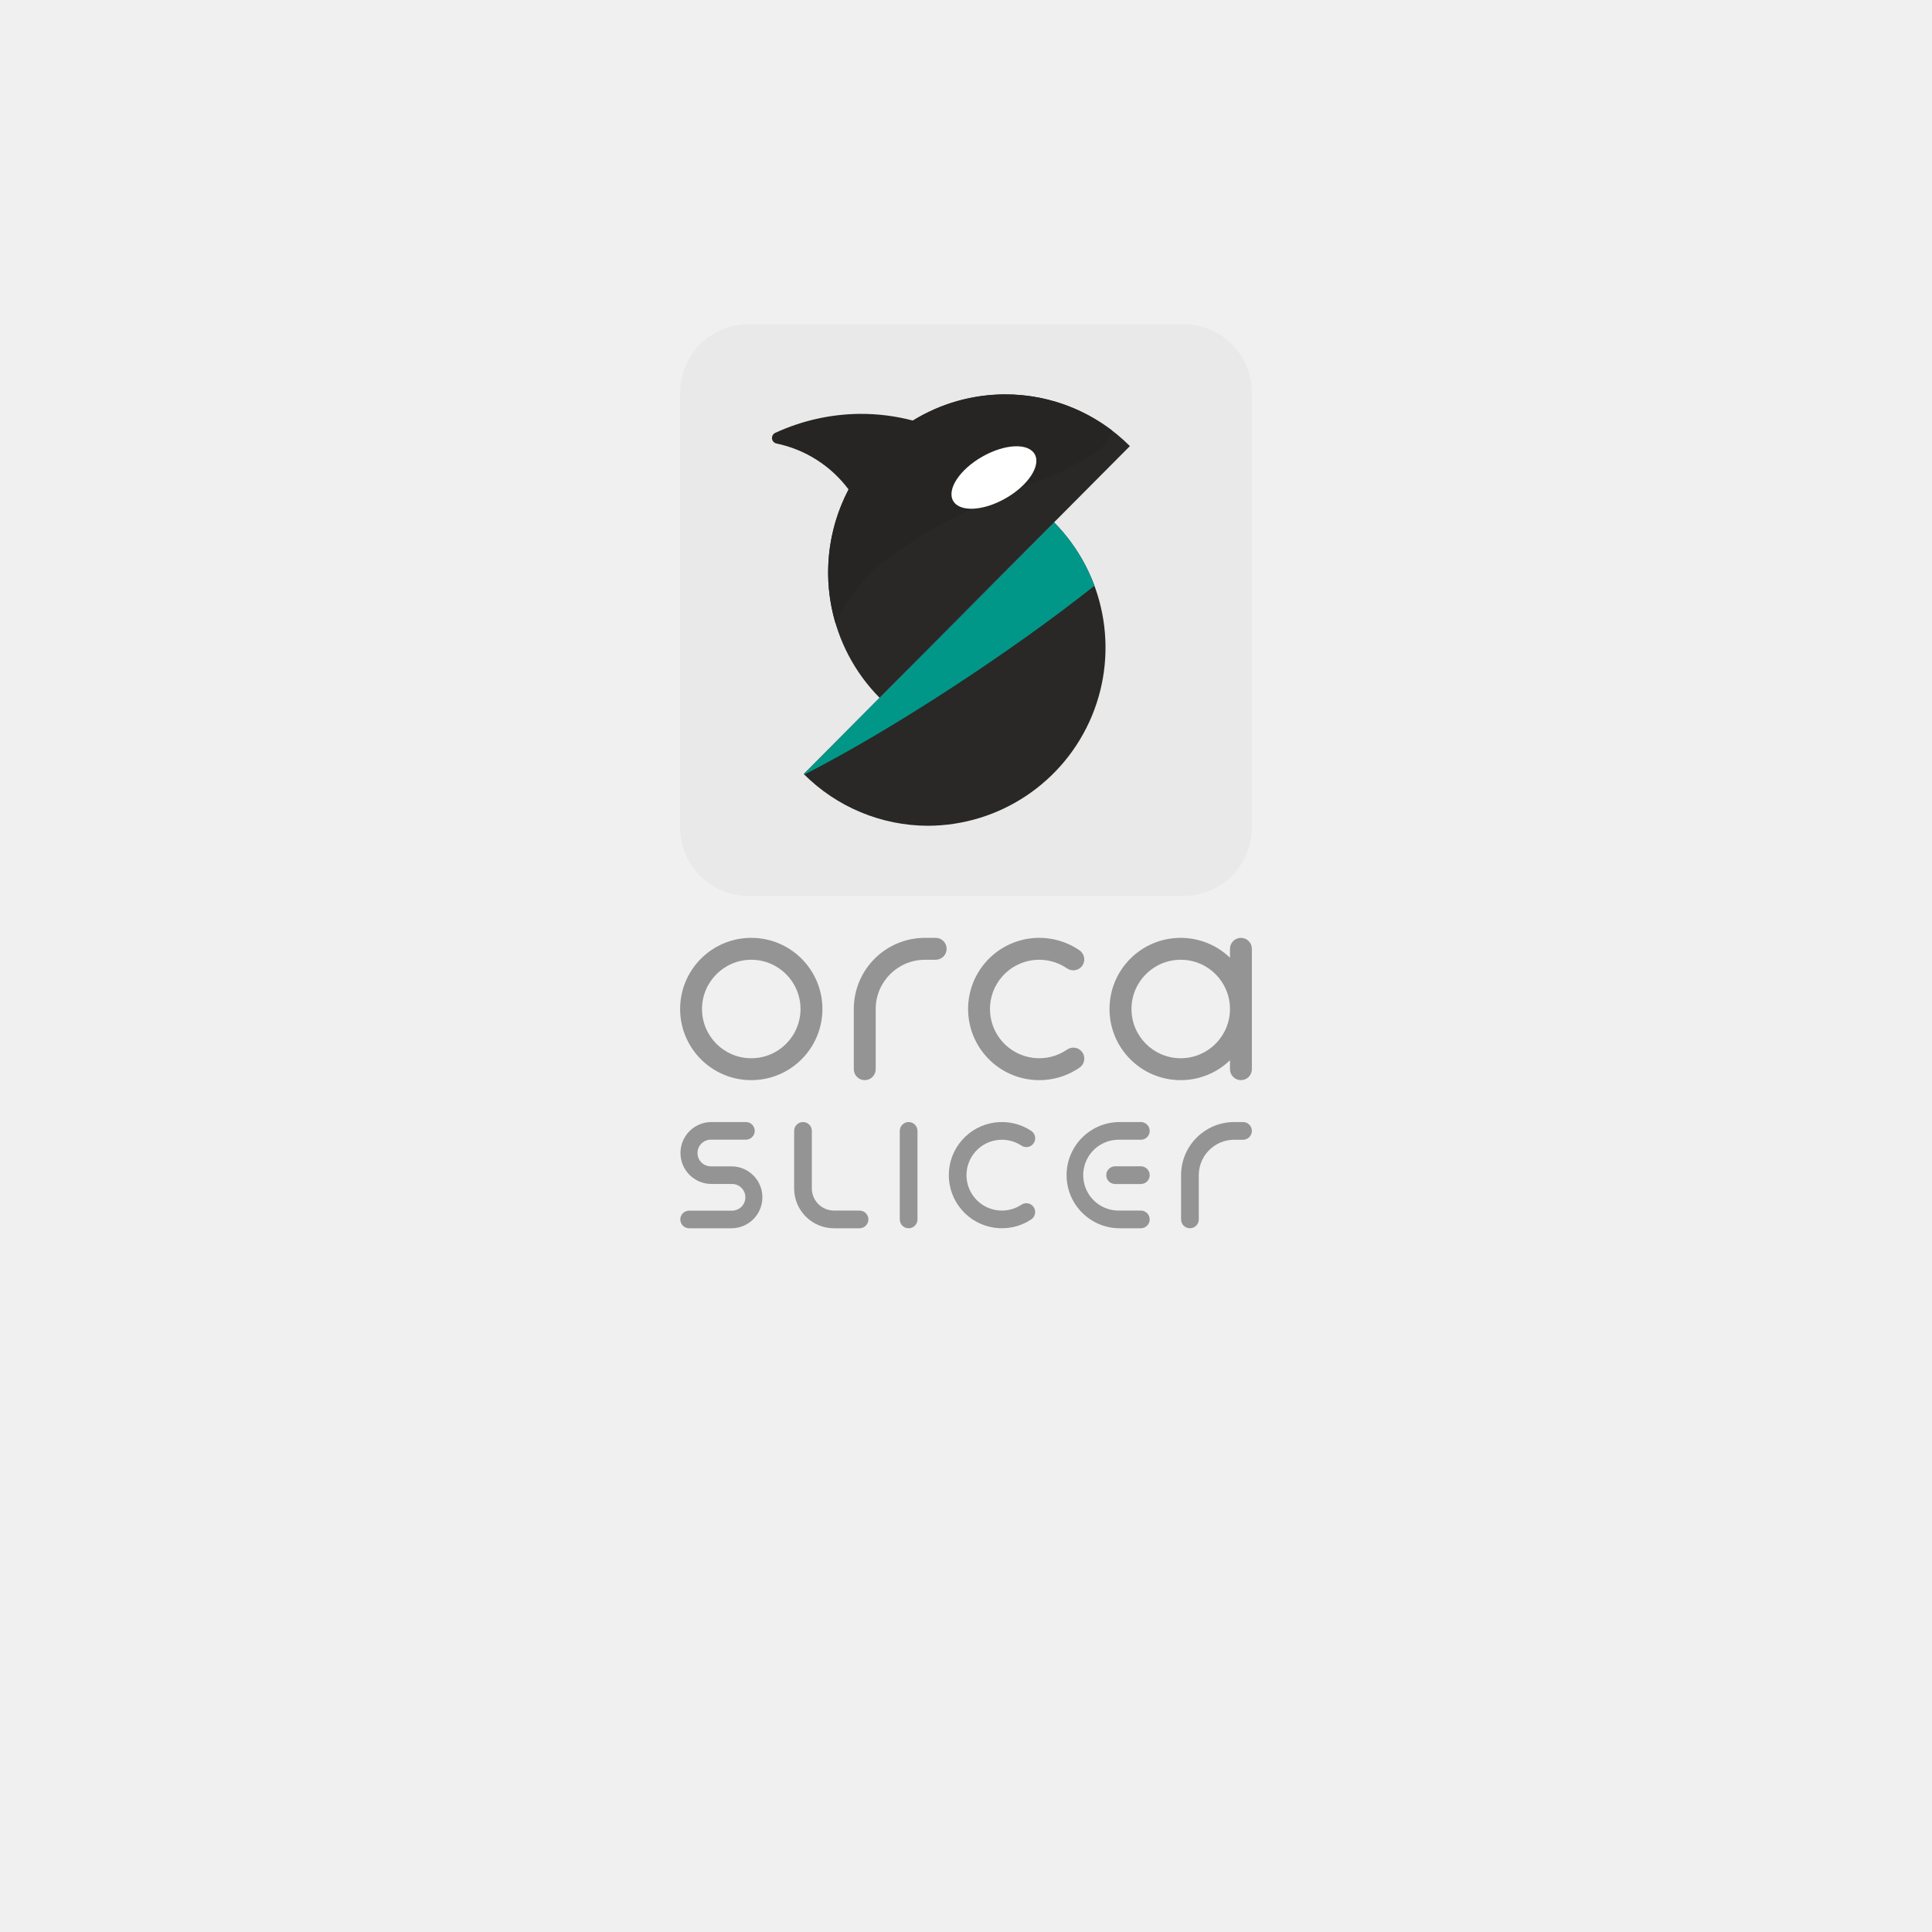
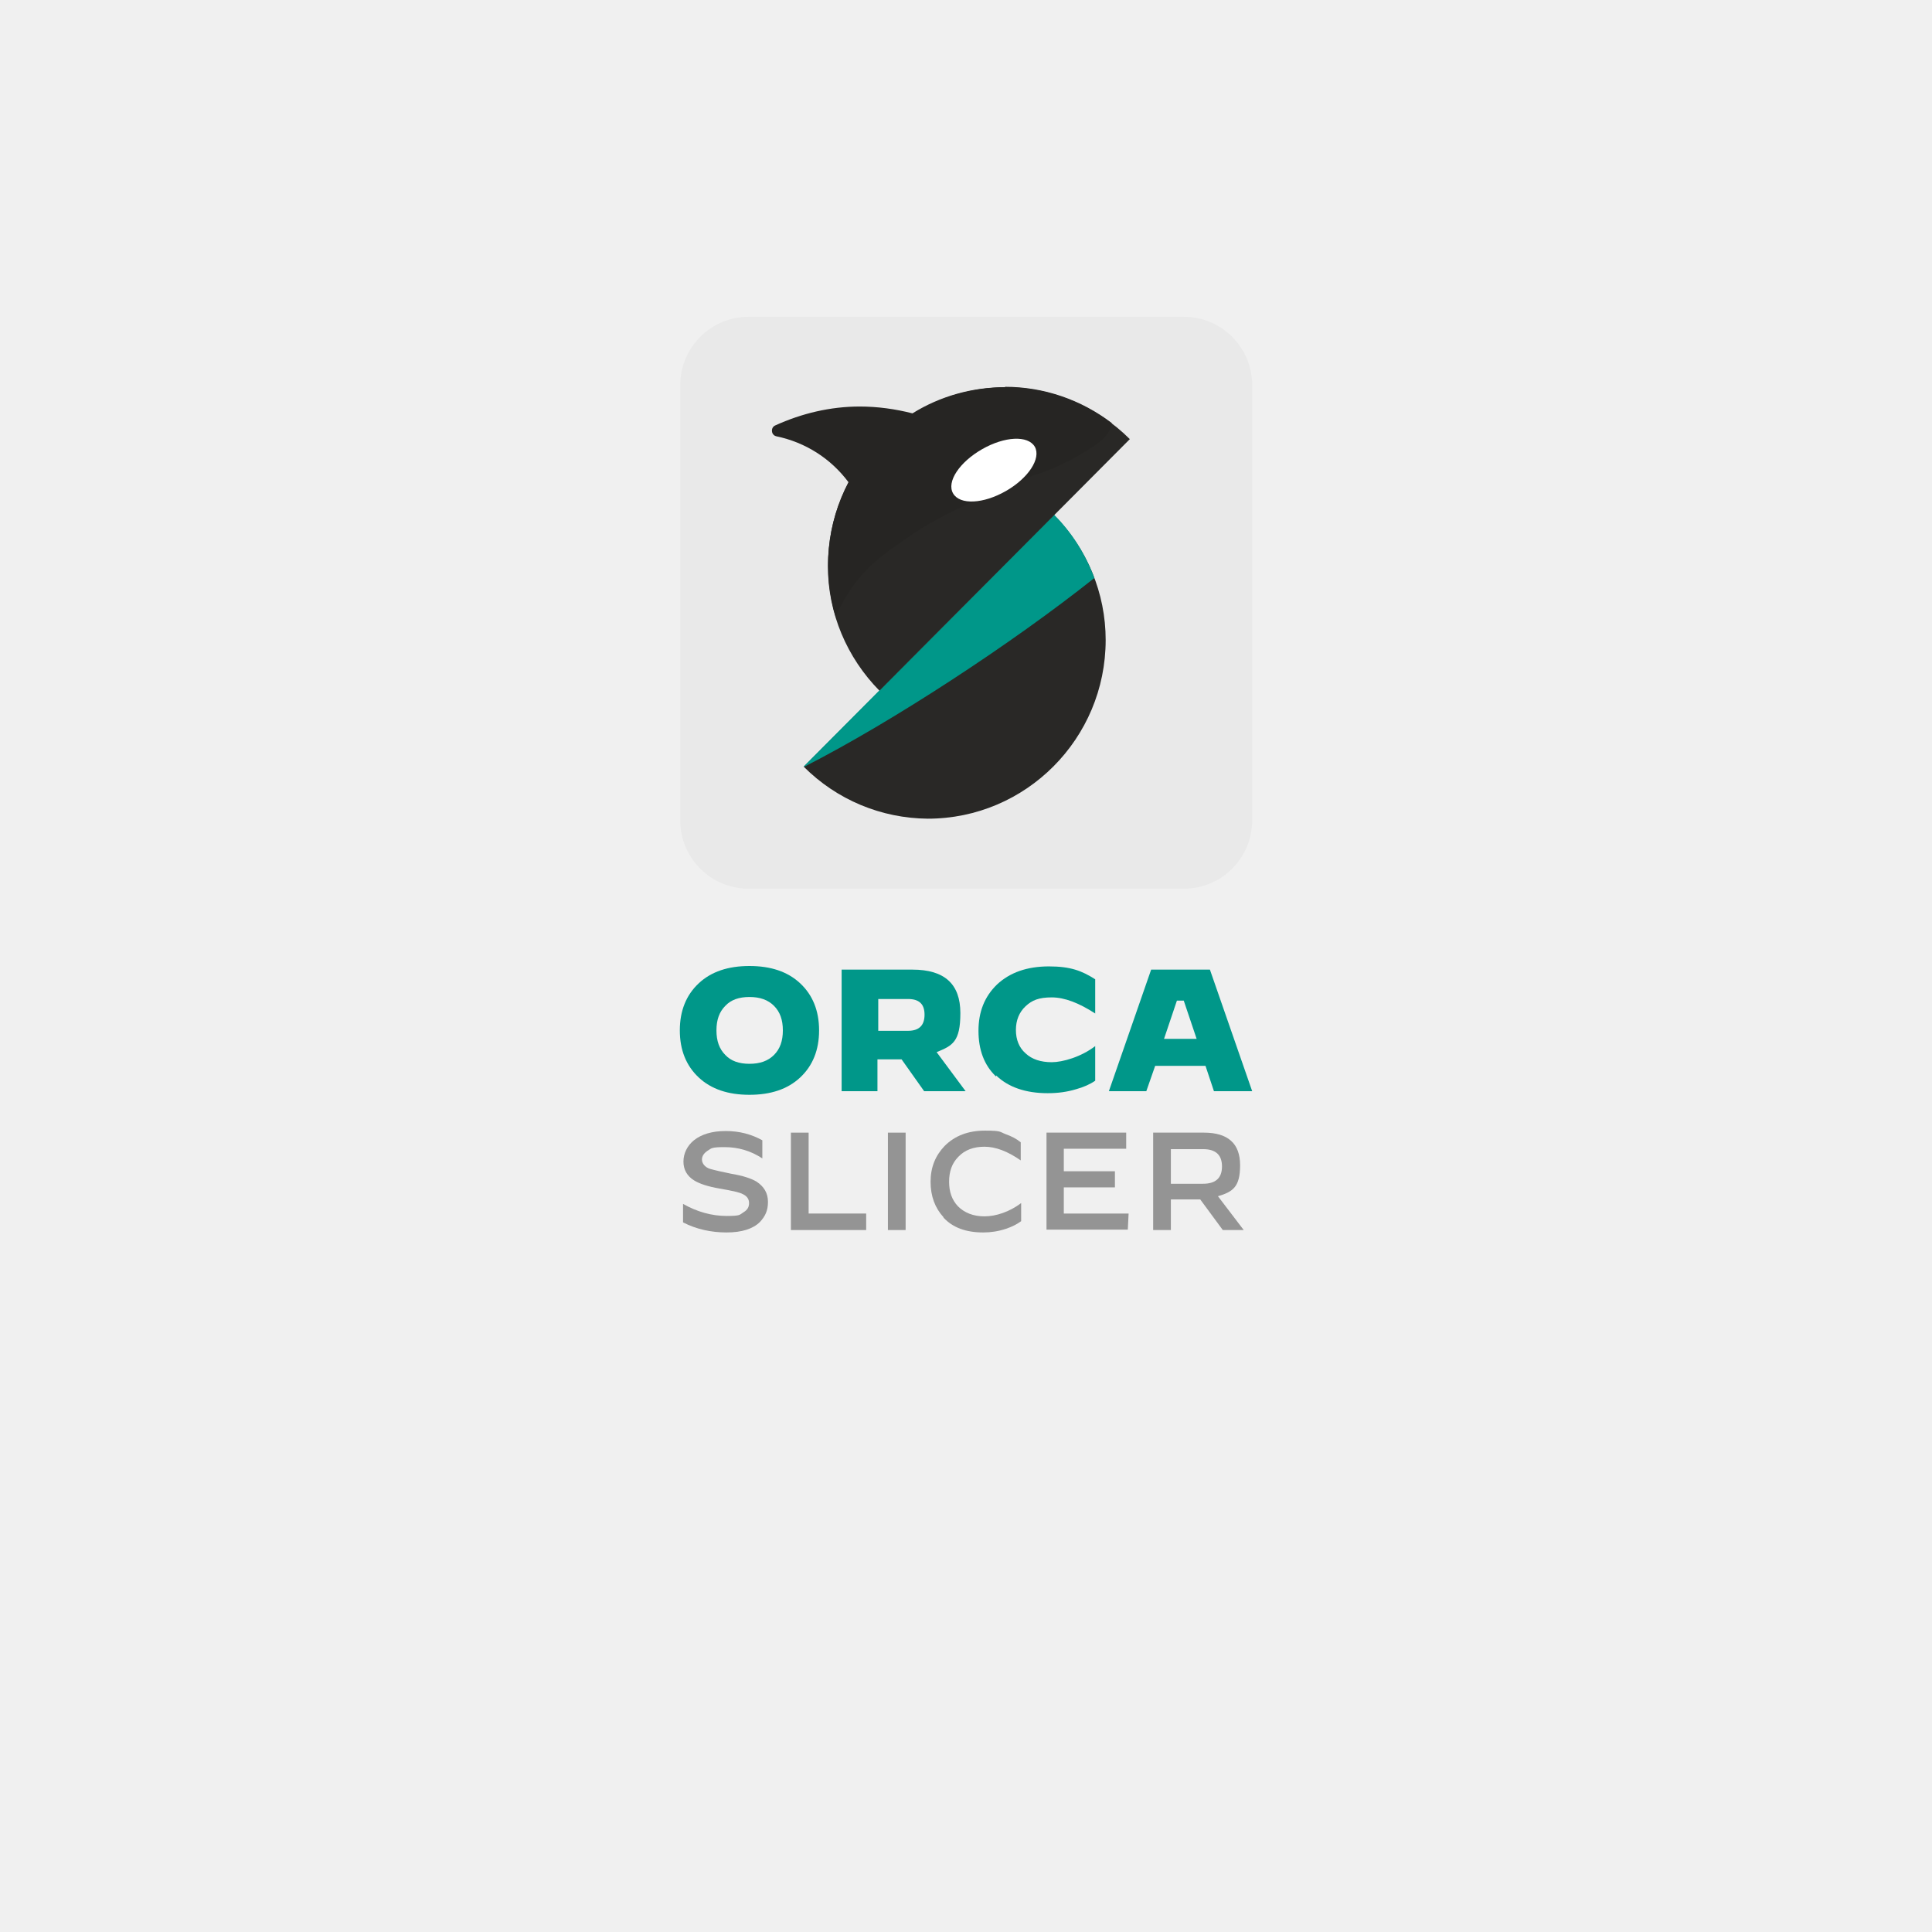
- <svg xmlns="http://www.w3.org/2000/svg" width="480" height="480" viewBox="0 0 480 480">
-   <rect x="168.974" y="80.544" width="142.052" height="142.052" rx="17" style="fill:#e9e9e9" />
-   <path d="M199.693,192.309a43.716,43.716,0,0,0,30.813,12.851,44.266,44.266,0,0,0,31.375-75.382Z" style="fill:#292826" />
-   <path d="M261.881,129.778l-62.188,62.531c.044.044.09.087.135.131,21.787-11.113,51.619-30.64,72.085-46.914a44.288,44.288,0,0,0-10.032-15.748" style="fill:#009789" />
-   <path d="M249.723,97.98a44.268,44.268,0,0,0-31.193,75.383l62.187-62.531A43.712,43.712,0,0,0,249.723,97.98" style="fill:#292826" />
-   <path d="M249.723,97.98a43.59,43.59,0,0,0-22.952,6.5,50.592,50.592,0,0,0-13.118-1.655,51.253,51.253,0,0,0-21.035,4.715,1.4,1.4,0,0,0,.288,2.644,29.994,29.994,0,0,1,17.908,11.4,44.554,44.554,0,0,0-3.2,33.391,44.117,44.117,0,0,1,4.438-7.74c4.038-5.549,8.308-8.437,14.616-12.7,4.646-3.143,11.1-6.83,29.652-14.454a63.117,63.117,0,0,0,13.584-6.261c3.1-1.844,5.462-3.585,6.209-6.307q.079-.288.144-.568a43.612,43.612,0,0,0-26.535-8.96" style="fill:#262523" />
-   <path d="M257.068,112.841c1.613,2.853-1.615,7.758-7.211,10.958s-11.439,3.482-13.052.63,1.615-7.758,7.211-10.958,11.439-3.482,13.052-.63" style="fill:#fff" />
-   <path d="M225.746,278.771a2.2,2.2,0,0,0-2.2,2.2v21.99a2.2,2.2,0,0,0,4.4,0V280.97A2.2,2.2,0,0,0,225.746,278.771Z" style="fill:#949494" />
-   <path d="M283.441,278.771h-5.255a13.194,13.194,0,0,0,0,26.388h5.255a2.2,2.2,0,1,0,0-4.4h-5.255a8.8,8.8,0,1,1,0-17.592h5.255a2.2,2.2,0,0,0,0-4.4Z" style="fill:#949494" />
-   <path d="M283.441,289.766h-6.392a2.2,2.2,0,1,0,0,4.4h6.392a2.2,2.2,0,1,0,0-4.4Z" style="fill:#949494" />
-   <path d="M181.812,305.159H171.16a2.187,2.187,0,0,1,0-4.373h10.652a3.318,3.318,0,1,0,0-6.635h-5.148a7.691,7.691,0,0,1,0-15.381h8.706a2.187,2.187,0,0,1,0,4.373h-8.706a3.318,3.318,0,1,0,0,6.635h5.148a7.691,7.691,0,0,1,0,15.381Z" style="fill:#949494" />
-   <path d="M253.771,299.308a8.8,8.8,0,1,1-.01-14.692,2.205,2.205,0,0,0,2.783-.262h0a2.192,2.192,0,0,0-.294-3.363,13.194,13.194,0,1,0-.085,22,2.213,2.213,0,0,0,.38-3.418l0,0A2.2,2.2,0,0,0,253.771,299.308Z" style="fill:#949494" />
-   <path d="M213.55,300.761H207.2a5.5,5.5,0,0,1-5.5-5.5V280.969a2.2,2.2,0,1,0-4.4,0v14.294a9.907,9.907,0,0,0,9.895,9.9h6.355a2.2,2.2,0,1,0,0-4.4Z" style="fill:#949494" />
-   <path d="M308.827,283.169h-2.2a8.8,8.8,0,0,0-8.792,8.719V302.96a2.2,2.2,0,0,1-4.4,0V291.888a13.207,13.207,0,0,1,13.19-13.117h2.2a2.2,2.2,0,1,1,0,4.4Z" style="fill:#949494" />
-   <path d="M186.65,238.448a12.236,12.236,0,1,1-12.236,12.235,12.25,12.25,0,0,1,12.236-12.235m0-5.441a17.676,17.676,0,1,0,17.676,17.676,17.676,17.676,0,0,0-17.676-17.676Z" style="fill:#949494" />
-   <path d="M308.306,233.007a2.72,2.72,0,0,0-2.72,2.721v2.218a17.676,17.676,0,1,0,0,25.475v2.218a2.72,2.72,0,1,0,5.44,0V235.728A2.72,2.72,0,0,0,308.306,233.007ZM293.35,262.919a12.236,12.236,0,1,1,12.236-12.236A12.25,12.25,0,0,1,293.35,262.919Z" style="fill:#949494" />
-   <path d="M232.518,233.007H229.8a17.676,17.676,0,0,0-17.676,17.676v14.956a2.72,2.72,0,1,0,5.44,0V250.683A12.25,12.25,0,0,1,229.8,238.448h2.72a2.721,2.721,0,0,0,0-5.441Z" style="fill:#949494" />
-   <path d="M265.11,260.773a12.235,12.235,0,1,1-.04-20.207,2.757,2.757,0,0,0,3.52-.279h0a2.74,2.74,0,0,0-.433-4.207,17.676,17.676,0,1,0,.036,29.182,2.732,2.732,0,0,0,.4-4.185l0,0A2.724,2.724,0,0,0,265.11,260.773Z" style="fill:#949494" />
+ <svg xmlns="http://www.w3.org/2000/svg" id="Layer_1" version="1.1" viewBox="0 0 480 480">
+   <defs>
+     <style>
+       .st0 {
+         fill: #292826;
+       }
+ 
+       .st1 {
+         fill: #fff;
+       }
+ 
+       .st2 {
+         fill: #e9e9e9;
+       }
+ 
+       .st3 {
+         fill: #262523;
+       }
+ 
+       .st4 {
+         fill: #949494;
+       }
+ 
+       .st5 {
+         fill: #009789;
+       }
+ 
+       .st6 {
+         display: none;
+       }
+     </style>
+   </defs>
+   <g class="st6">
+     <rect class="st4" x="169" y="78.7" width="142.1" height="142.1" rx="17" ry="17" />
+     <path class="st0" d="M199.7,190.5c8.2,8.2,19.2,12.8,30.8,12.9,24.4,0,44.2-19.9,44.2-44.4s-4.6-22.7-12.8-31l-62.2,62.5h0Z" />
+     <path class="st5" d="M261.9,128l-62.2,62.5h.1c21.8-11,51.6-30.5,72.1-46.8-2.2-5.9-5.6-11.3-10-15.7" />
+     <path class="st0" d="M249.7,96.2c-24.4.2-44.1,20.1-44,44.6,0,11.5,4.7,22.6,12.8,30.8l62.2-62.5c-8.2-8.2-19.4-12.9-31-12.9" />
+     <path class="st3" d="M249.7,96.2c-8.1,0-16.1,2.2-23,6.5-4.3-1.1-8.7-1.7-13.1-1.7-7.3,0-14.4,1.7-21,4.7-.7.3-1,1.1-.7,1.9.2.4.5.7,1,.8,7.2,1.5,13.5,5.5,17.9,11.4-5.4,10.3-6.5,22.3-3.2,33.4,1.2-2.7,2.7-5.3,4.4-7.7,4-5.5,8.3-8.4,14.6-12.7,4.6-3.1,11.1-6.8,29.7-14.5,4.8-1.5,9.3-3.6,13.6-6.3,3.1-1.8,5.5-3.6,6.2-6.3,0-.2.1-.4.1-.6-7.6-5.8-16.9-9-26.5-9" />
+     <path class="st4" d="M257.1,111c1.6,2.9-1.6,7.8-7.2,11s-11.4,3.5-13.1.6,1.6-7.8,7.2-11,11.4-3.5,13.1-.6" />
+   </g>
+   <g>
+     <path class="st5" d="M173.6,267.7c-3.1-2.9-4.7-6.8-4.7-11.7s1.6-8.8,4.7-11.7c3.1-2.9,7.3-4.3,12.6-4.3s9.5,1.4,12.6,4.3c3.1,2.9,4.7,6.8,4.7,11.7s-1.6,8.8-4.7,11.7c-3.1,2.9-7.3,4.3-12.6,4.3s-9.5-1.4-12.6-4.3ZM192.3,262.1c1.5-1.5,2.2-3.5,2.2-6.1s-.7-4.6-2.2-6.1-3.5-2.2-6.1-2.2-4.6.7-6,2.2c-1.5,1.5-2.2,3.5-2.2,6.1s.7,4.6,2.2,6.1c1.4,1.5,3.4,2.2,6,2.2s4.6-.7,6.1-2.2Z" />
+     <path class="st5" d="M209.1,271.1v-30.2h17.6c8,0,11.9,3.6,11.9,10.8s-2,8.1-5.9,9.7l7.2,9.7h-10.3l-5.6-7.9h-6v7.9h-9.1.2ZM218.2,256.1h7.4c2.7,0,4.1-1.3,4.1-4s-1.4-3.9-4.1-3.9h-7.4v7.9Z" />
+     <path class="st5" d="M247.4,267.4c-2.9-2.8-4.3-6.6-4.3-11.3s1.5-8.5,4.6-11.5c3.2-3,7.5-4.5,12.9-4.5s8.2,1.1,11.5,3.2v8.5h0c-4-2.6-7.6-4-10.8-4s-4.9.7-6.5,2.2-2.4,3.5-2.4,5.9.8,4.4,2.4,5.8c1.6,1.5,3.8,2.2,6.5,2.2s7.3-1.3,10.8-4h0v8.6c-1.3.9-2.9,1.6-4.7,2.1-2.3.7-4.6,1-7.1,1-5.5,0-9.8-1.5-12.8-4.4v.2Z" />
+     <path class="st5" d="M275.5,271.1l10.5-30.2h14.6l10.5,30.2h-9.5l-2.1-6.3h-12.5l-2.2,6.3h-9.3ZM292.4,248.6l-3.2,9.5h8.1l-3.2-9.5h-1.7Z" />
+     <path class="st4" d="M169.7,303.6v-4.5h0c3.5,2,7.2,3,10.8,3s3.2-.3,4.2-.9,1.4-1.3,1.4-2.3-.5-1.7-1.5-2.2c-.9-.5-2.9-.9-5.8-1.4-2.9-.5-5-1.2-6.3-2-1.8-1.1-2.7-2.7-2.7-4.7s.9-3.9,2.6-5.3c1.9-1.5,4.5-2.3,7.9-2.3s6.4.8,9.1,2.3v4.5h0c-2.9-1.9-6-2.8-9.4-2.8s-3.2.3-4.2.9c-.9.6-1.4,1.3-1.4,2.2s.7,1.9,2,2.3c.7.2,1.5.4,2.4.6s1.8.4,2.8.6c3,.5,5.1,1.2,6.4,2,1.8,1.2,2.8,2.8,2.8,5s-.7,3.6-2,5c-1.7,1.7-4.5,2.6-8.3,2.6s-7.5-.8-10.8-2.5h0Z" />
+     <path class="st4" d="M196.5,305.6v-24.2h4.4v20.1h14.3v4.1h-18.7Z" />
+     <path class="st4" d="M220.6,305.6v-24.2h4.4v24.2h-4.4Z" />
+     <path class="st4" d="M234.4,302.4c-2.1-2.3-3.2-5.2-3.2-8.8s1.2-6.5,3.5-8.9c2.5-2.5,5.8-3.8,10-3.8s3.6.3,5.2.9c1.4.5,2.6,1.1,3.7,2v4.5h0c-3.3-2.3-6.3-3.4-9-3.4s-4.9.8-6.5,2.5c-1.6,1.6-2.3,3.7-2.3,6.2s.7,4.5,2.2,6.1c1.6,1.6,3.8,2.5,6.6,2.5s6.2-1.1,9.1-3.3h0v4.5c-1.1.8-2.3,1.4-3.8,1.9-1.8.6-3.7.9-5.6.9-4.3,0-7.6-1.2-9.9-3.7h0Z" />
+     <path class="st4" d="M260,305.6v-24.2h19.8v4c.1,0-15.5,0-15.5,0v5.6h12.7v4h-12.7v6.5h16.1l-.2,4h-20.4.2Z" />
+     <path class="st4" d="M286.5,305.6v-24.2h12.6c6,0,9,2.7,9,8.1s-1.8,6.6-5.5,7.7l6.4,8.4h-5.2l-5.6-7.6h-7.3v7.6h-4.4ZM290.9,294.1h8c3.1,0,4.7-1.4,4.7-4.3s-1.6-4.3-4.7-4.3h-8v8.7h0Z" />
+   </g>
+   <rect class="st2" x="169" y="78.7" width="142.1" height="142.1" rx="17" ry="17" />
+   <path class="st0" d="M199.7,190.5c8.2,8.2,19.2,12.8,30.8,12.9,24.4,0,44.2-19.9,44.2-44.4,0-11.6-4.6-22.7-12.8-31l-62.2,62.5Z" />
+   <path class="st5" d="M261.9,127.9l-62.2,62.5s0,0,.1.1c21.8-11.1,51.6-30.6,72.1-46.9-2.2-5.9-5.6-11.3-10-15.7" />
+   <path class="st0" d="M249.7,96.2c-24.4.2-44.1,20.1-44,44.6,0,11.5,4.7,22.6,12.8,30.8l62.2-62.5c-8.2-8.2-19.4-12.9-31-12.9" />
+   <path class="st3" d="M249.7,96.2c-8.1,0-16.1,2.2-23,6.5-4.3-1.1-8.7-1.7-13.1-1.7-7.3,0-14.4,1.7-21,4.7-.7.3-1,1.1-.7,1.9.2.4.5.7,1,.8,7.2,1.5,13.5,5.5,17.9,11.4-5.4,10.3-6.5,22.3-3.2,33.4,1.2-2.7,2.7-5.3,4.4-7.7,4-5.5,8.3-8.4,14.6-12.7,4.6-3.1,11.1-6.8,29.7-14.5,4.8-1.5,9.3-3.6,13.6-6.3,3.1-1.8,5.5-3.6,6.2-6.3,0-.2.1-.4.1-.6-7.6-5.8-16.9-9-26.5-9" />
+   <path class="st1" d="M257.1,111c1.6,2.9-1.6,7.8-7.2,11s-11.4,3.5-13.1.6,1.6-7.8,7.2-11,11.4-3.5,13.1-.6" />
</svg>
